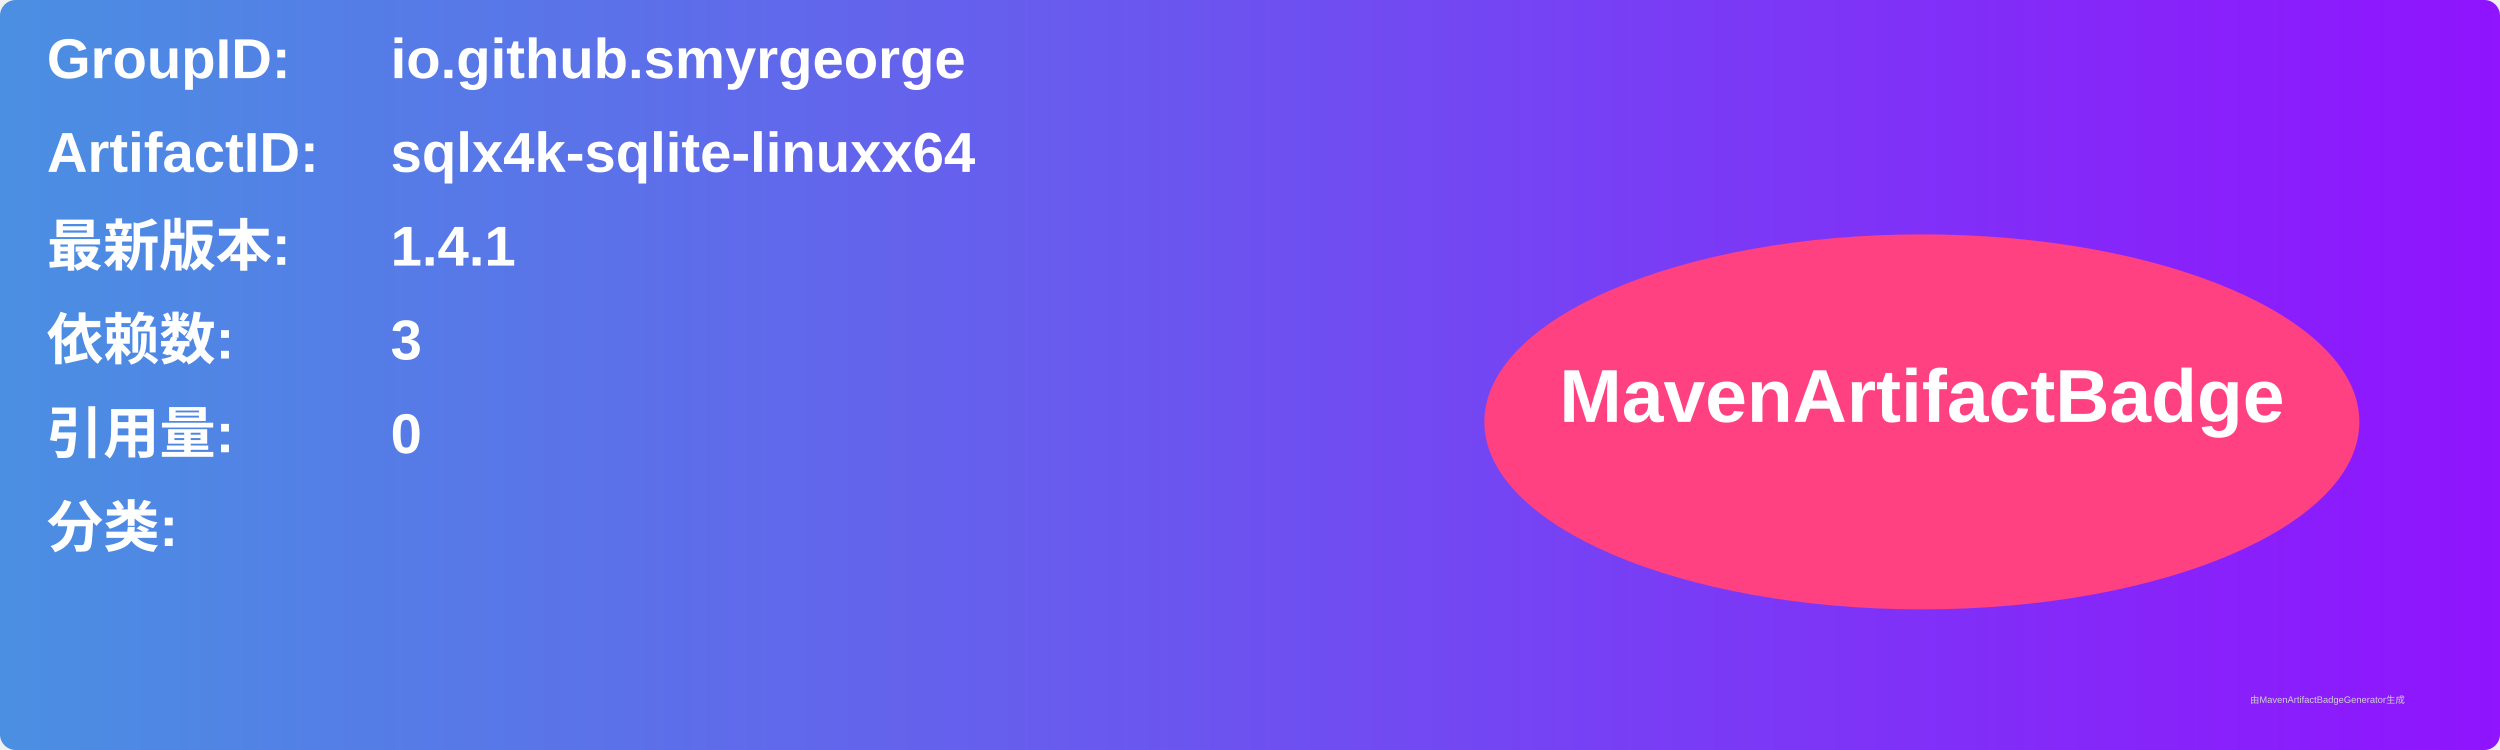
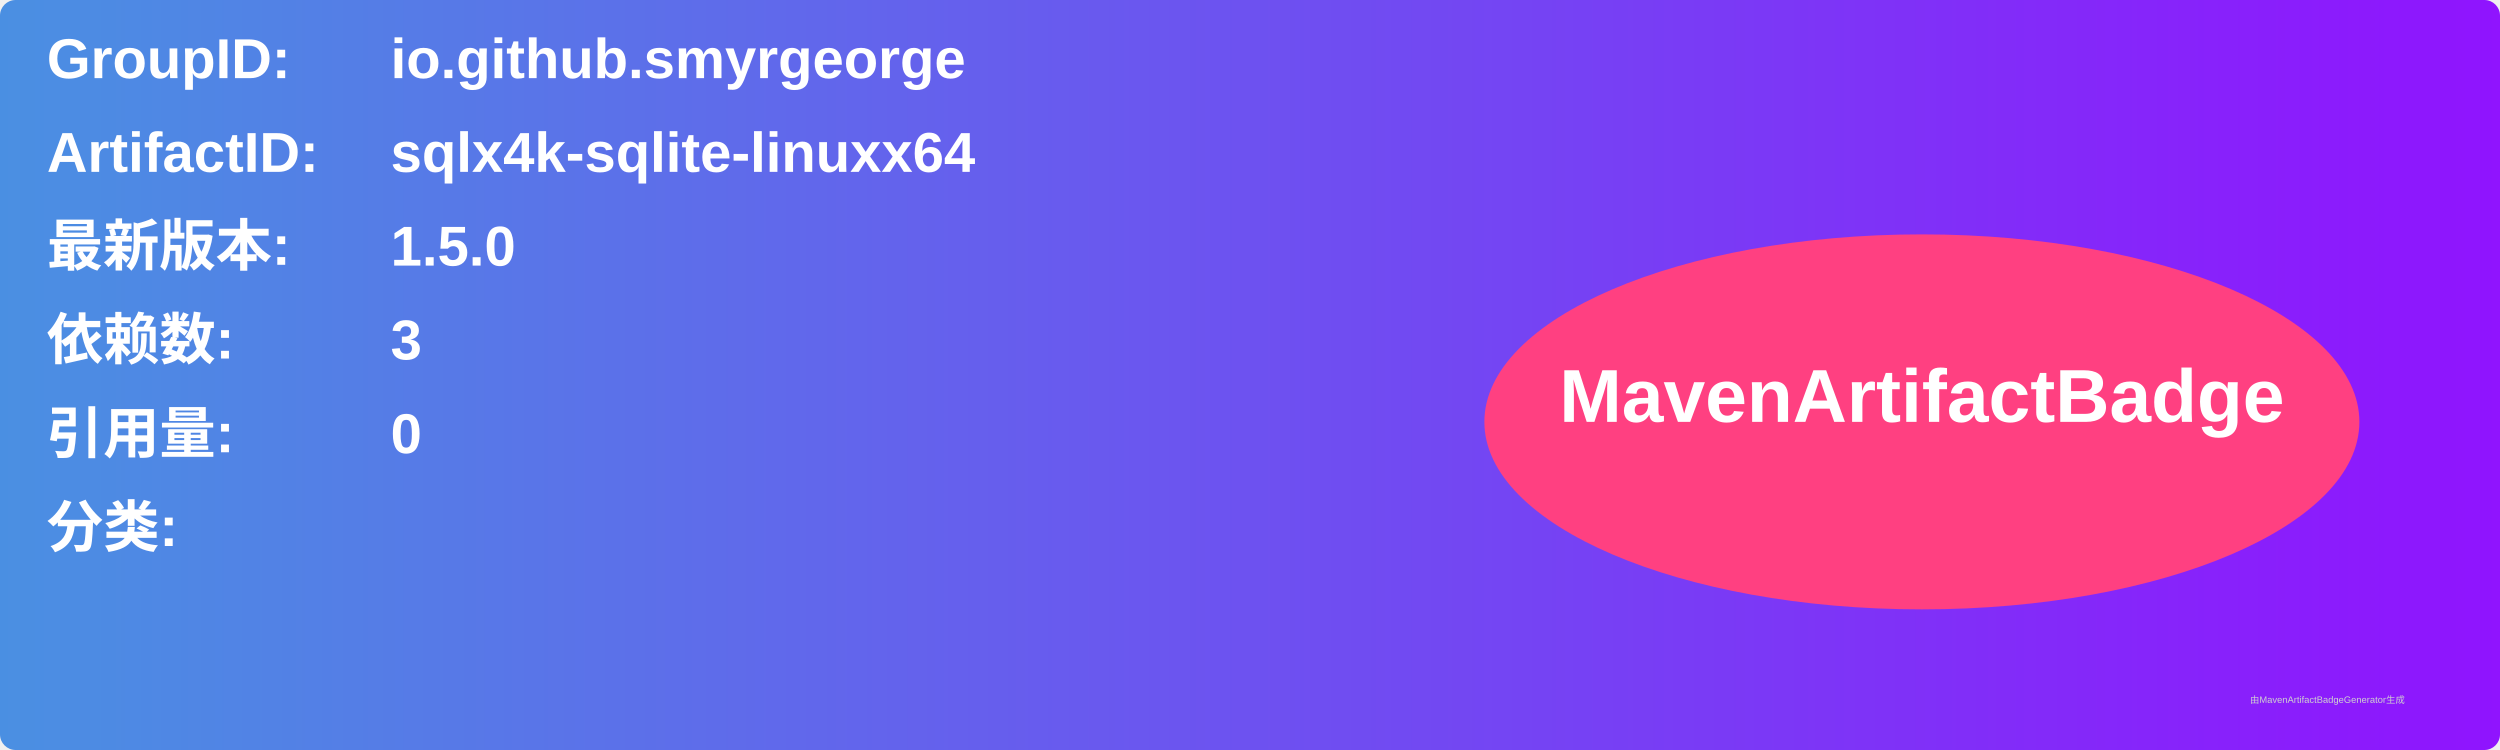
<svg xmlns="http://www.w3.org/2000/svg" width="800" height="240" viewBox="0 0 800 240">
  <linearGradient id="grad" x1="0%" y1="0%" x2="100%" y2="0%">
    <stop offset="0%" stop-color="#4a90e2" />
    <stop offset="100%" stop-color="#9013fe" />
  </linearGradient>
  <rect width="100%" height="100%" rx="5" ry="5" fill="url(#grad)" />
  <g transform="translate(15, 15)">
    <text x="0" y="10" font-family="Arial" font-size="18" fill="white" font-weight="bold" width="260">GroupID:</text>
    <text x="110" y="10" font-family="Arial" font-size="18" fill="white" font-weight="bold" width="460">io.github.smyrgeorge</text>
    <text x="0" y="40" font-family="Arial" font-size="18" fill="white" font-weight="bold" width="260">ArtifactID:</text>
    <text x="110" y="40" font-family="Arial" font-size="18" fill="white" font-weight="bold" width="460">sqlx4k-sqlite-linuxx64</text>
    <text x="0" y="70" font-family="Arial" font-size="18" fill="white" font-weight="bold">最新版本:</text>
    <text x="110" y="70" font-family="Arial" font-size="18" fill="white" font-weight="bold">
-       <tspan font-weight="bold">1.4.1</tspan>
+       <tspan font-weight="bold">1.5.0</tspan>
    </text>
    <text x="0" y="100" font-family="Arial" font-size="18" fill="white" font-weight="bold">依赖数: </text>
    <text x="110" y="100" font-family="Arial" font-size="18" fill="white">
      <tspan font-weight="bold">3</tspan>
    </text>
    <text x="0" y="130" font-family="Arial" font-size="18" fill="white" font-weight="bold">引用量: </text>
    <text x="110" y="130" font-family="Arial" font-size="18" fill="white">
      <tspan font-weight="bold">0</tspan>
    </text>
    <text x="0" y="160" font-family="Arial" font-size="18" fill="white" font-weight="bold">分类:</text>
    <text x="10" y="190" font-family="Arial" font-size="10" fill="white">
      <tspan font-weight="bold" />
    </text>
    <ellipse cx="600" cy="120" rx="140" ry="60" fill="#ff4081" />
    <text x="600" y="120" text-anchor="middle" font-family="Arial" font-size="24" fill="white" font-weight="bold">MavenArtifactBadge</text>
  </g>
  <text x="720" y="225" font-family="Arial" font-size="3" fill="#d0d0d0">由MavenArtifactBadgeGenerator生成</text>
</svg>
